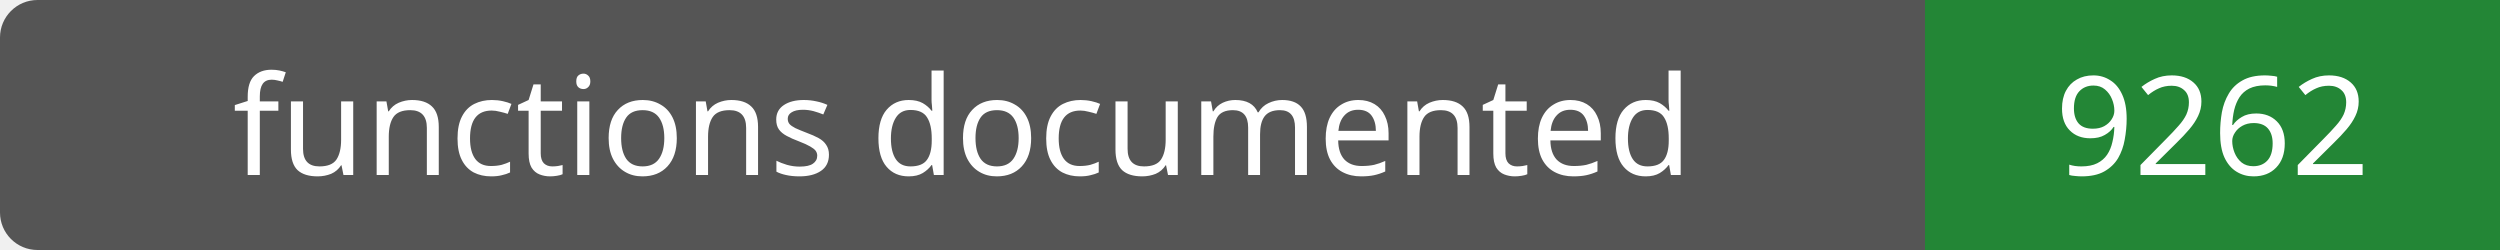
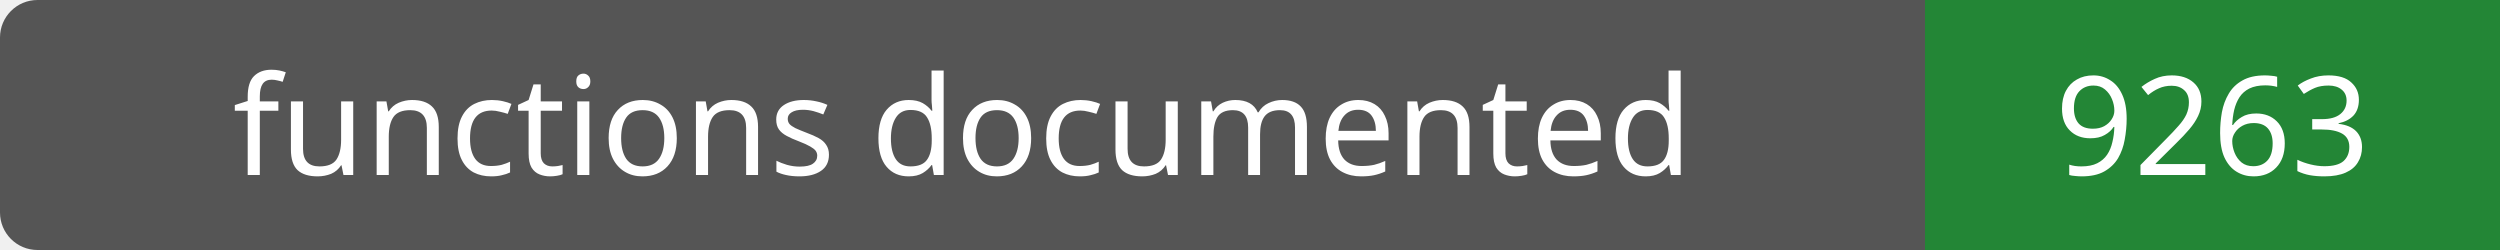
- <svg xmlns="http://www.w3.org/2000/svg" width="200" height="20" role="img" aria-label="functions documented: 9262">
+ <svg xmlns="http://www.w3.org/2000/svg" width="200" height="20" role="img" aria-label="functions documented: 9263">
  <rect width="200" height="20" rx="3" fill="#555" />
  <path fill="#238636" d="M154 0h46v20H154z" />
  <g fill="#fff" text-anchor="middle" font-family="Verdana,sans-serif" font-size="11">
    <text x="77.0" y="14">functions documented</text>
-     <text x="177.0" y="14">9262</text>
+     <text x="177.0" y="14">9263</text>
  </g>
</svg>
